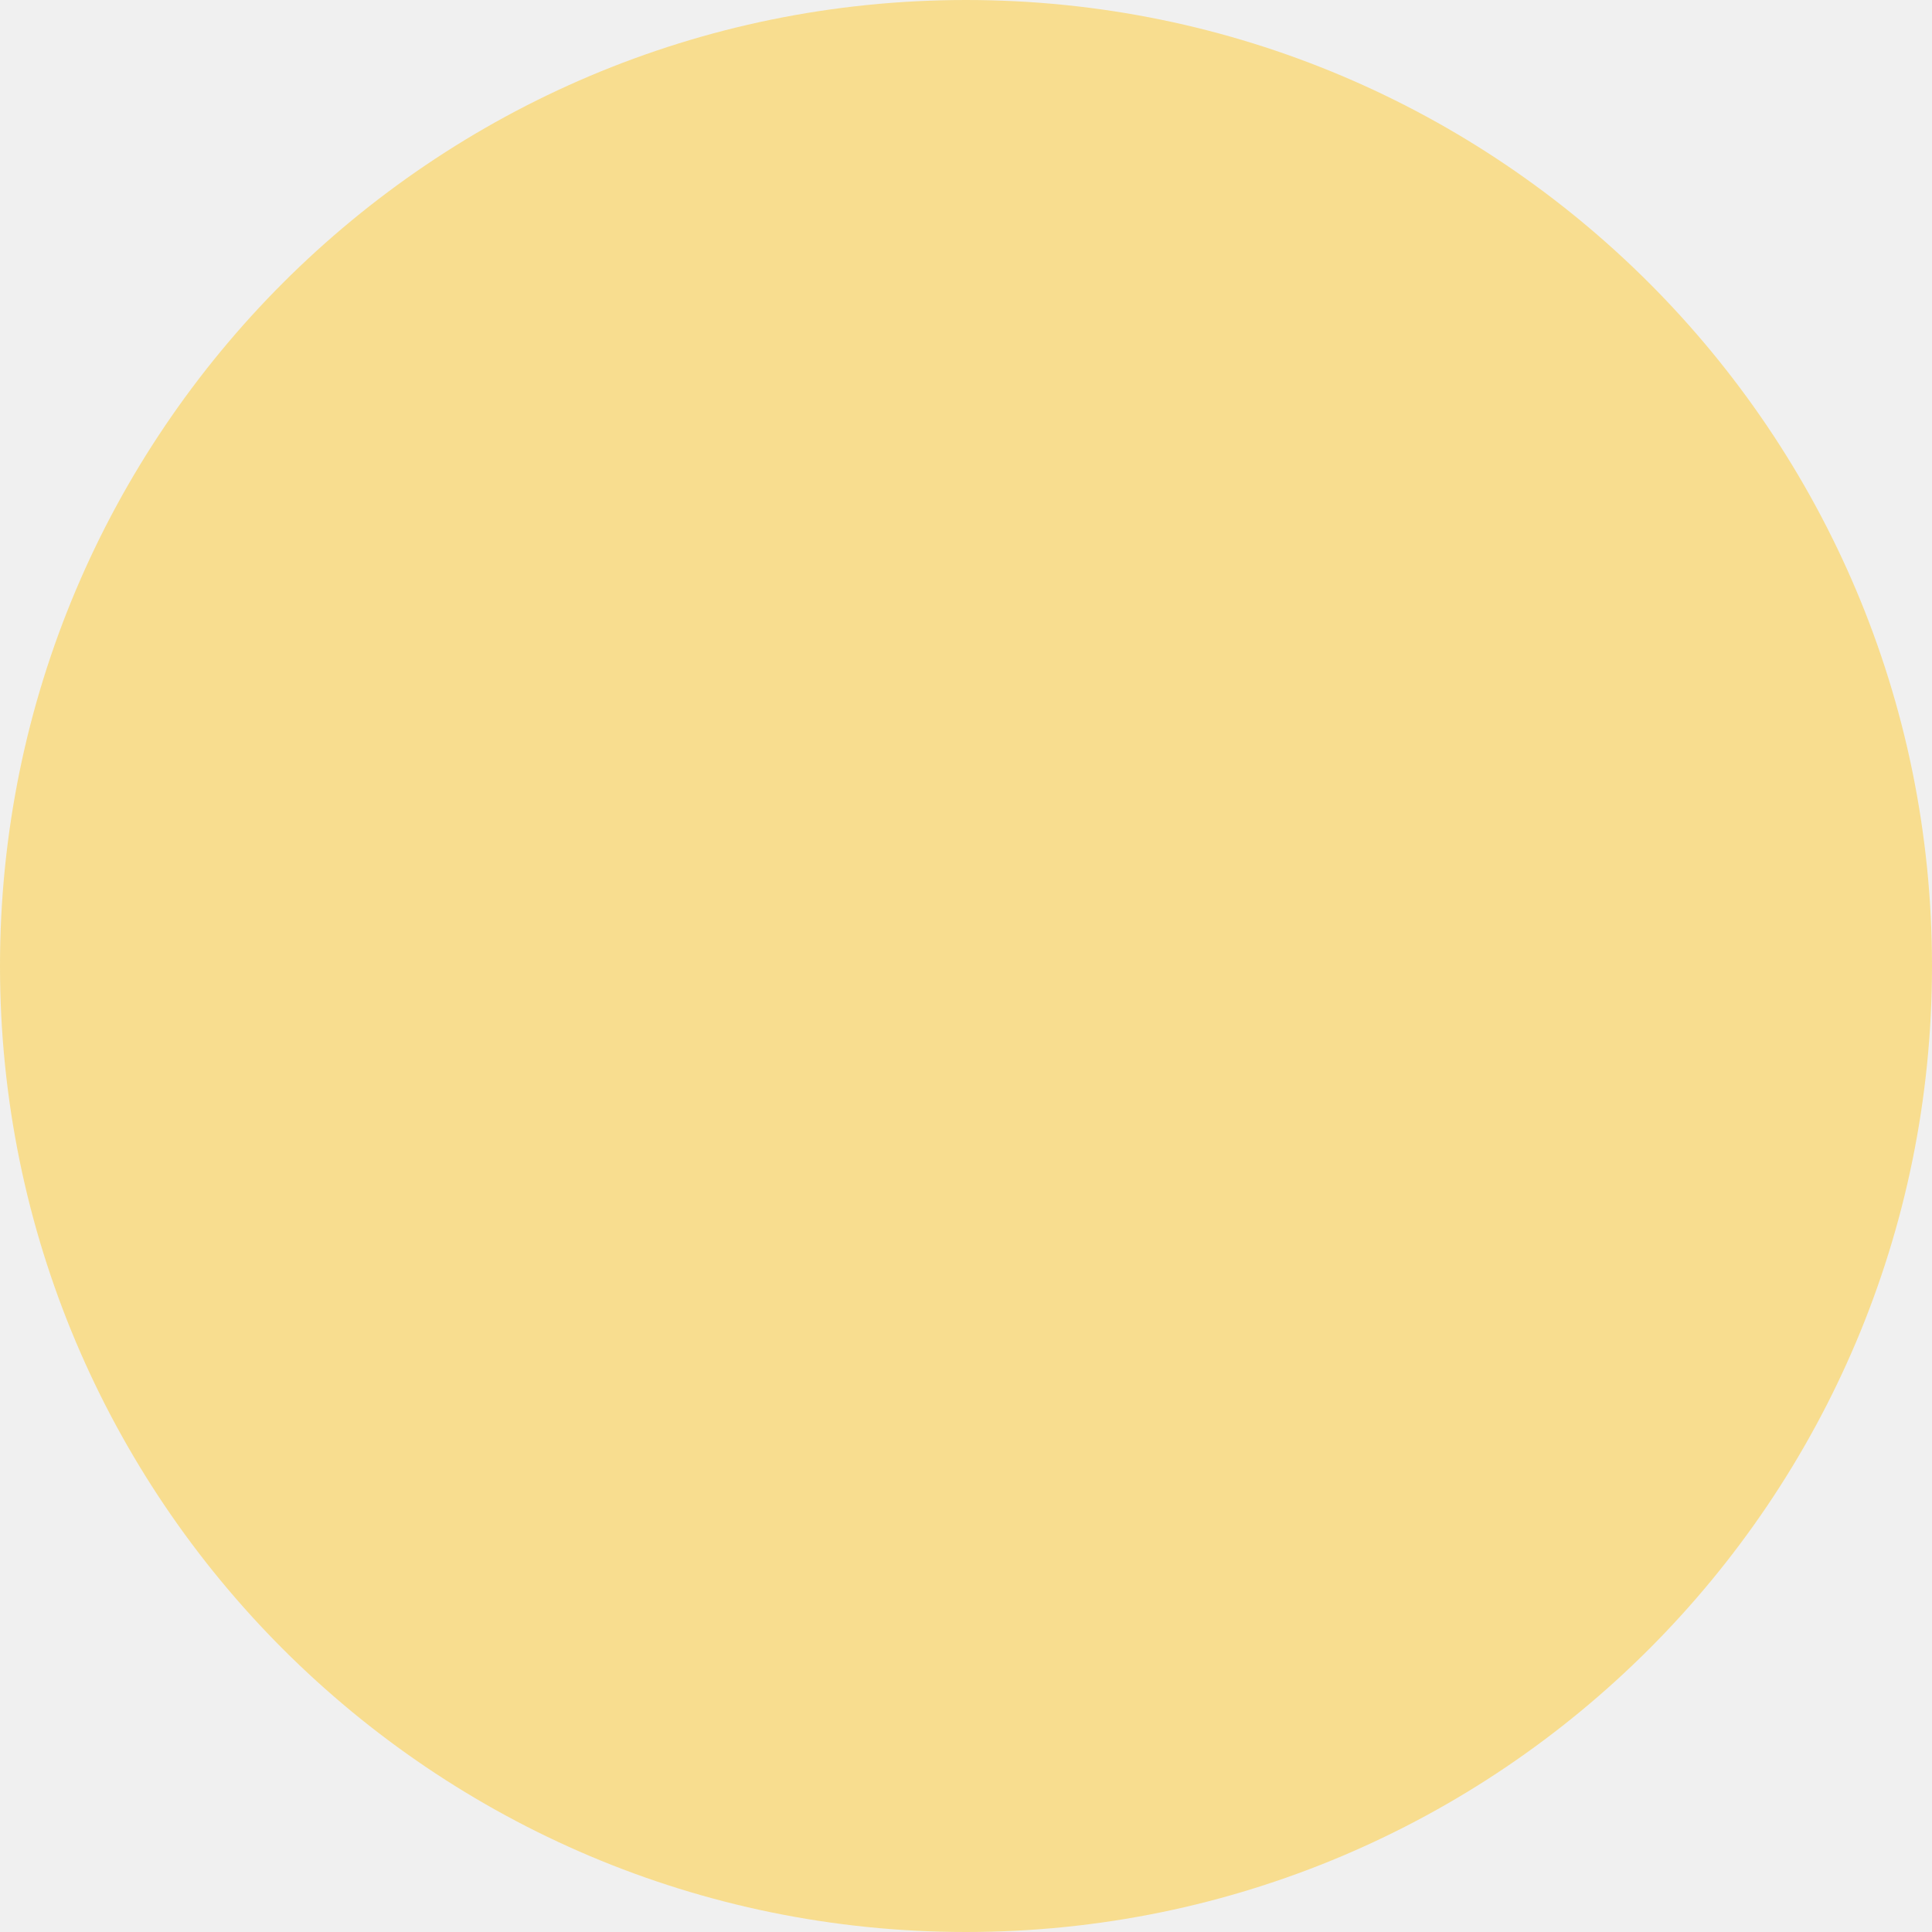
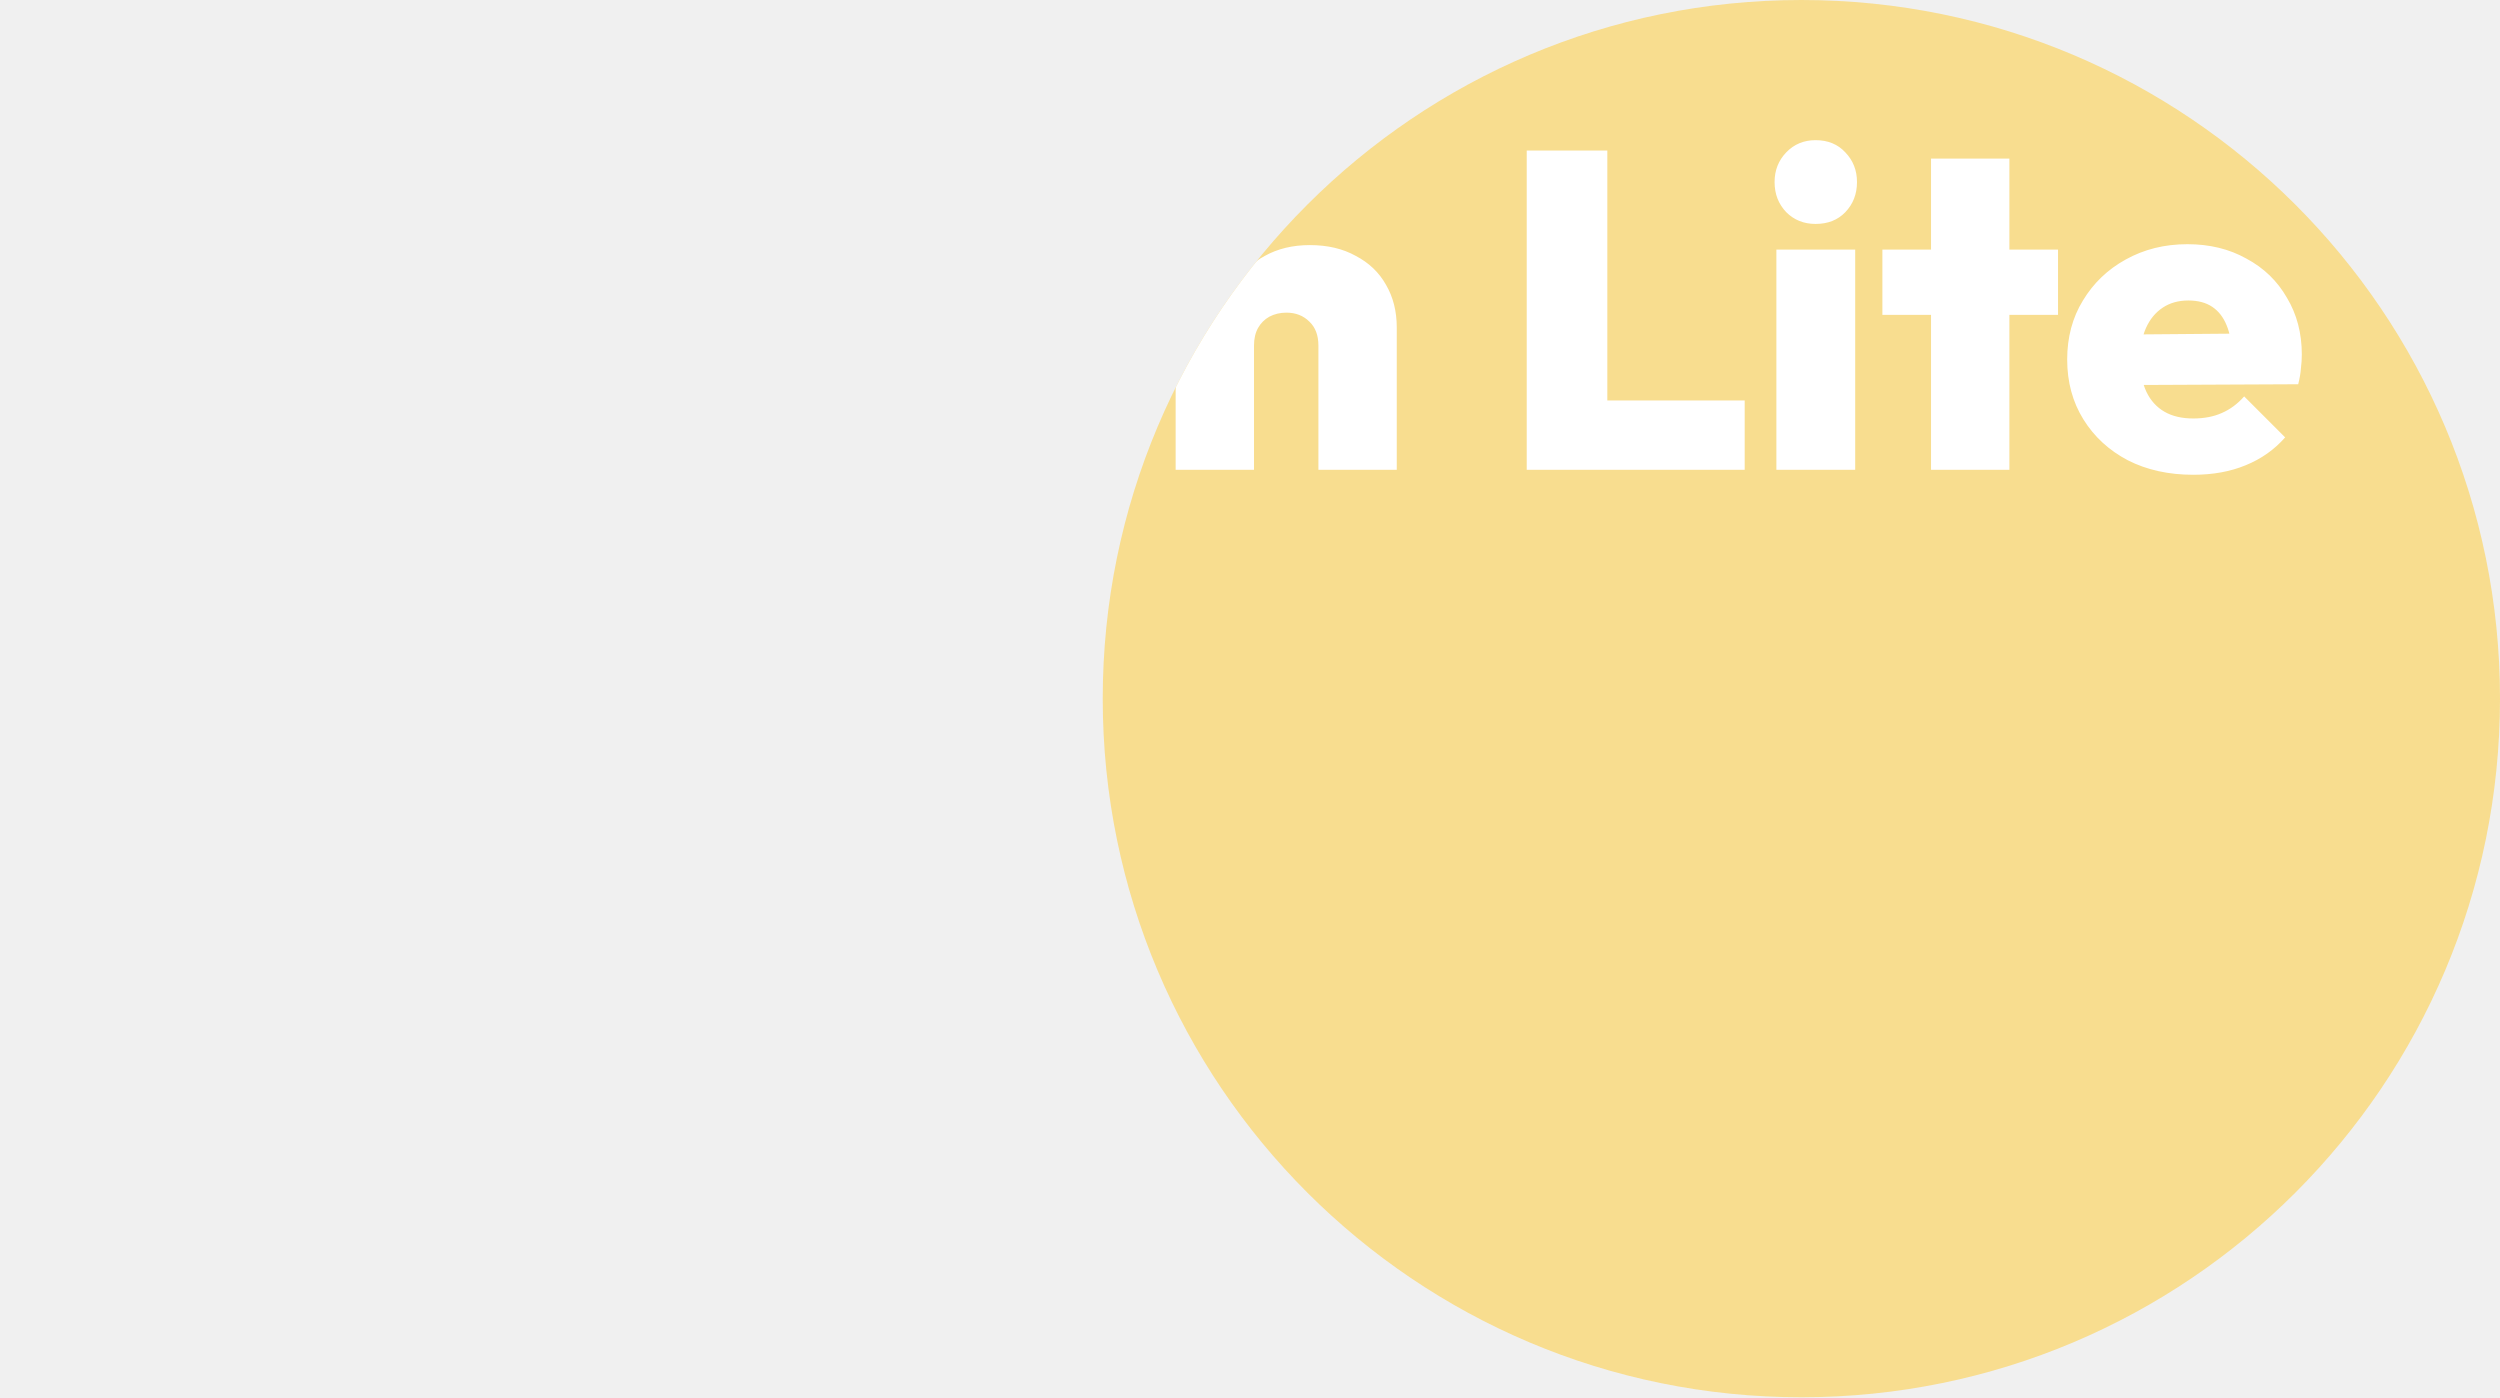
- <svg xmlns="http://www.w3.org/2000/svg" width="574" height="574" viewBox="0 0 574 574" fill="none">
-   <circle cx="287" cy="287" r="287" fill="#F8DD8F" />
+ <svg xmlns="http://www.w3.org/2000/svg" width="1027" height="574" viewBox="0 0 1027 574" fill="none">
+   <circle cx="740" cy="287" r="287" fill="#F8DD8F" />
+   <mask id="mask0_933_186" style="mask-type:alpha" maskUnits="userSpaceOnUse" x="2" y="57" width="944" height="139">
+     <path d="M52.725 195.035C41.748 195.035 32.19 193.37 24.05 190.04C16.033 186.71 8.695 181.468 2.035 174.315L22.94 153.225C27.503 158.035 32.375 161.735 37.555 164.325C42.735 166.792 48.593 168.025 55.13 168.025C60.68 168.025 64.935 167.1 67.895 165.25C70.978 163.277 72.52 160.625 72.52 157.295C72.52 154.212 71.41 151.683 69.19 149.71C66.97 147.613 64.01 145.825 60.31 144.345C56.733 142.742 52.725 141.262 48.285 139.905C43.968 138.425 39.59 136.698 35.15 134.725C30.833 132.628 26.825 130.1 23.125 127.14C19.548 124.18 16.65 120.48 14.43 116.04C12.21 111.6 11.1 106.112 11.1 99.575C11.1 91.188 13.073 84.035 17.02 78.115C21.09 72.195 26.702 67.632 33.855 64.425C41.008 61.218 49.333 59.615 58.83 59.615C68.327 59.615 77.083 61.218 85.1 64.425C93.117 67.632 99.715 72.072 104.895 77.745L83.805 98.65C79.858 94.703 75.85 91.743 71.78 89.77C67.71 87.797 63.27 86.81 58.46 86.81C53.897 86.81 50.32 87.612 47.73 89.215C45.14 90.818 43.845 93.1 43.845 96.06C43.845 99.02 44.955 101.425 47.175 103.275C49.395 105.125 52.293 106.79 55.87 108.27C59.57 109.627 63.578 111.045 67.895 112.525C72.335 114.005 76.713 115.732 81.03 117.705C85.347 119.678 89.293 122.207 92.87 125.29C96.57 128.373 99.53 132.258 101.75 136.945C103.97 141.632 105.08 147.305 105.08 153.965C105.08 167.038 100.455 177.152 91.205 184.305C82.078 191.458 69.252 195.035 52.725 195.035ZM138.17 193L109.495 102.535H140.575L157.595 168.395L148.345 168.58L168.51 102.535H197.185L217.35 168.58L208.1 168.395L225.305 102.535H256.385L227.71 193H198.665L179.425 130.47H186.64L166.845 193H138.17ZM264.709 193V102.535H297.084V193H264.709ZM280.804 91.99C275.994 91.99 271.986 90.387 268.779 87.18C265.572 83.85 263.969 79.718 263.969 74.785C263.969 69.975 265.572 65.905 268.779 62.575C271.986 59.245 275.994 57.58 280.804 57.58C285.861 57.58 289.931 59.245 293.014 62.575C296.221 65.905 297.824 69.975 297.824 74.785C297.824 79.718 296.221 83.85 293.014 87.18C289.931 90.387 285.861 91.99 280.804 91.99ZM328.236 193V65.165H360.426V193H328.236ZM308.256 129.36V102.535H380.406V129.36H308.256ZM435.045 195.035C425.425 195.035 416.73 193 408.96 188.93C401.313 184.86 395.27 179.248 390.83 172.095C386.39 164.942 384.17 156.863 384.17 147.86C384.17 138.733 386.39 130.593 390.83 123.44C395.393 116.287 401.498 110.675 409.145 106.605C416.915 102.412 425.672 100.315 435.415 100.315C442.445 100.315 448.858 101.487 454.655 103.83C460.452 106.173 465.755 109.688 470.565 114.375L450.215 134.725C448.365 132.875 446.207 131.518 443.74 130.655C441.397 129.668 438.622 129.175 435.415 129.175C431.962 129.175 428.817 129.977 425.98 131.58C423.267 133.06 421.047 135.157 419.32 137.87C417.717 140.583 416.915 143.852 416.915 147.675C416.915 151.375 417.717 154.643 419.32 157.48C421.047 160.193 423.267 162.352 425.98 163.955C428.817 165.558 431.962 166.36 435.415 166.36C438.868 166.36 441.828 165.805 444.295 164.695C446.762 163.585 448.92 161.982 450.77 159.885L471.305 180.235C466.248 185.168 460.76 188.868 454.84 191.335C449.043 193.802 442.445 195.035 435.045 195.035ZM541.601 193V141.94C541.601 137.747 540.367 134.478 537.901 132.135C535.434 129.668 532.289 128.435 528.466 128.435C525.876 128.435 523.532 128.99 521.436 130.1C519.462 131.21 517.921 132.752 516.811 134.725C515.701 136.698 515.146 139.103 515.146 141.94L502.566 136.02C502.566 128.743 504.046 122.515 507.006 117.335C510.089 112.032 514.282 107.962 519.586 105.125C524.889 102.165 531.056 100.685 538.086 100.685C545.362 100.685 551.652 102.165 556.956 105.125C562.382 107.962 566.514 111.908 569.351 116.965C572.311 122.022 573.791 127.88 573.791 134.54V193H541.601ZM482.956 193V58.135H515.146V193H482.956ZM627.177 193V61.835H660.292V193H627.177ZM653.447 193V164.51H716.717V193H653.447ZM729.738 193V102.535H762.113V193H729.738ZM745.833 91.99C741.023 91.99 737.015 90.387 733.808 87.18C730.602 83.85 728.998 79.718 728.998 74.785C728.998 69.975 730.602 65.905 733.808 62.575C737.015 59.245 741.023 57.58 745.833 57.58C750.89 57.58 754.96 59.245 758.043 62.575C761.25 65.905 762.853 69.975 762.853 74.785C762.853 79.718 761.25 83.85 758.043 87.18C754.96 90.387 750.89 91.99 745.833 91.99ZM793.266 193V65.165H825.456V193H793.266ZM773.286 129.36V102.535H845.436V129.36H773.286ZM900.999 195.035C890.886 195.035 881.944 193.062 874.174 189.115C866.404 185.045 860.299 179.433 855.859 172.28C851.419 165.127 849.199 156.925 849.199 147.675C849.199 138.548 851.357 130.47 855.674 123.44C859.991 116.287 865.849 110.675 873.249 106.605C880.772 102.412 889.221 100.315 898.594 100.315C907.721 100.315 915.799 102.288 922.829 106.235C929.982 110.058 935.532 115.423 939.479 122.33C943.549 129.113 945.584 136.883 945.584 145.64C945.584 147.49 945.461 149.402 945.214 151.375C945.091 153.225 944.721 155.383 944.104 157.85L864.369 158.22V137.5L931.339 136.945L916.909 146.01C916.786 140.953 916.046 136.822 914.689 133.615C913.332 130.285 911.359 127.757 908.769 126.03C906.179 124.303 902.911 123.44 898.964 123.44C894.894 123.44 891.379 124.427 888.419 126.4C885.459 128.373 883.177 131.148 881.574 134.725C879.971 138.302 879.169 142.618 879.169 147.675C879.169 152.855 880.032 157.295 881.759 160.995C883.486 164.572 885.952 167.285 889.159 169.135C892.366 170.985 896.312 171.91 900.999 171.91C905.439 171.91 909.324 171.17 912.654 169.69C916.107 168.21 919.191 165.928 921.904 162.845L938.739 179.68C934.299 184.737 928.872 188.56 922.459 191.15C916.169 193.74 909.016 195.035 900.999 195.035Z" fill="white" />
+   </mask>
+   <g mask="url(#mask0_933_186)">
+     <circle cx="740" cy="287" r="287" fill="white" />
+   </g>
</svg>
